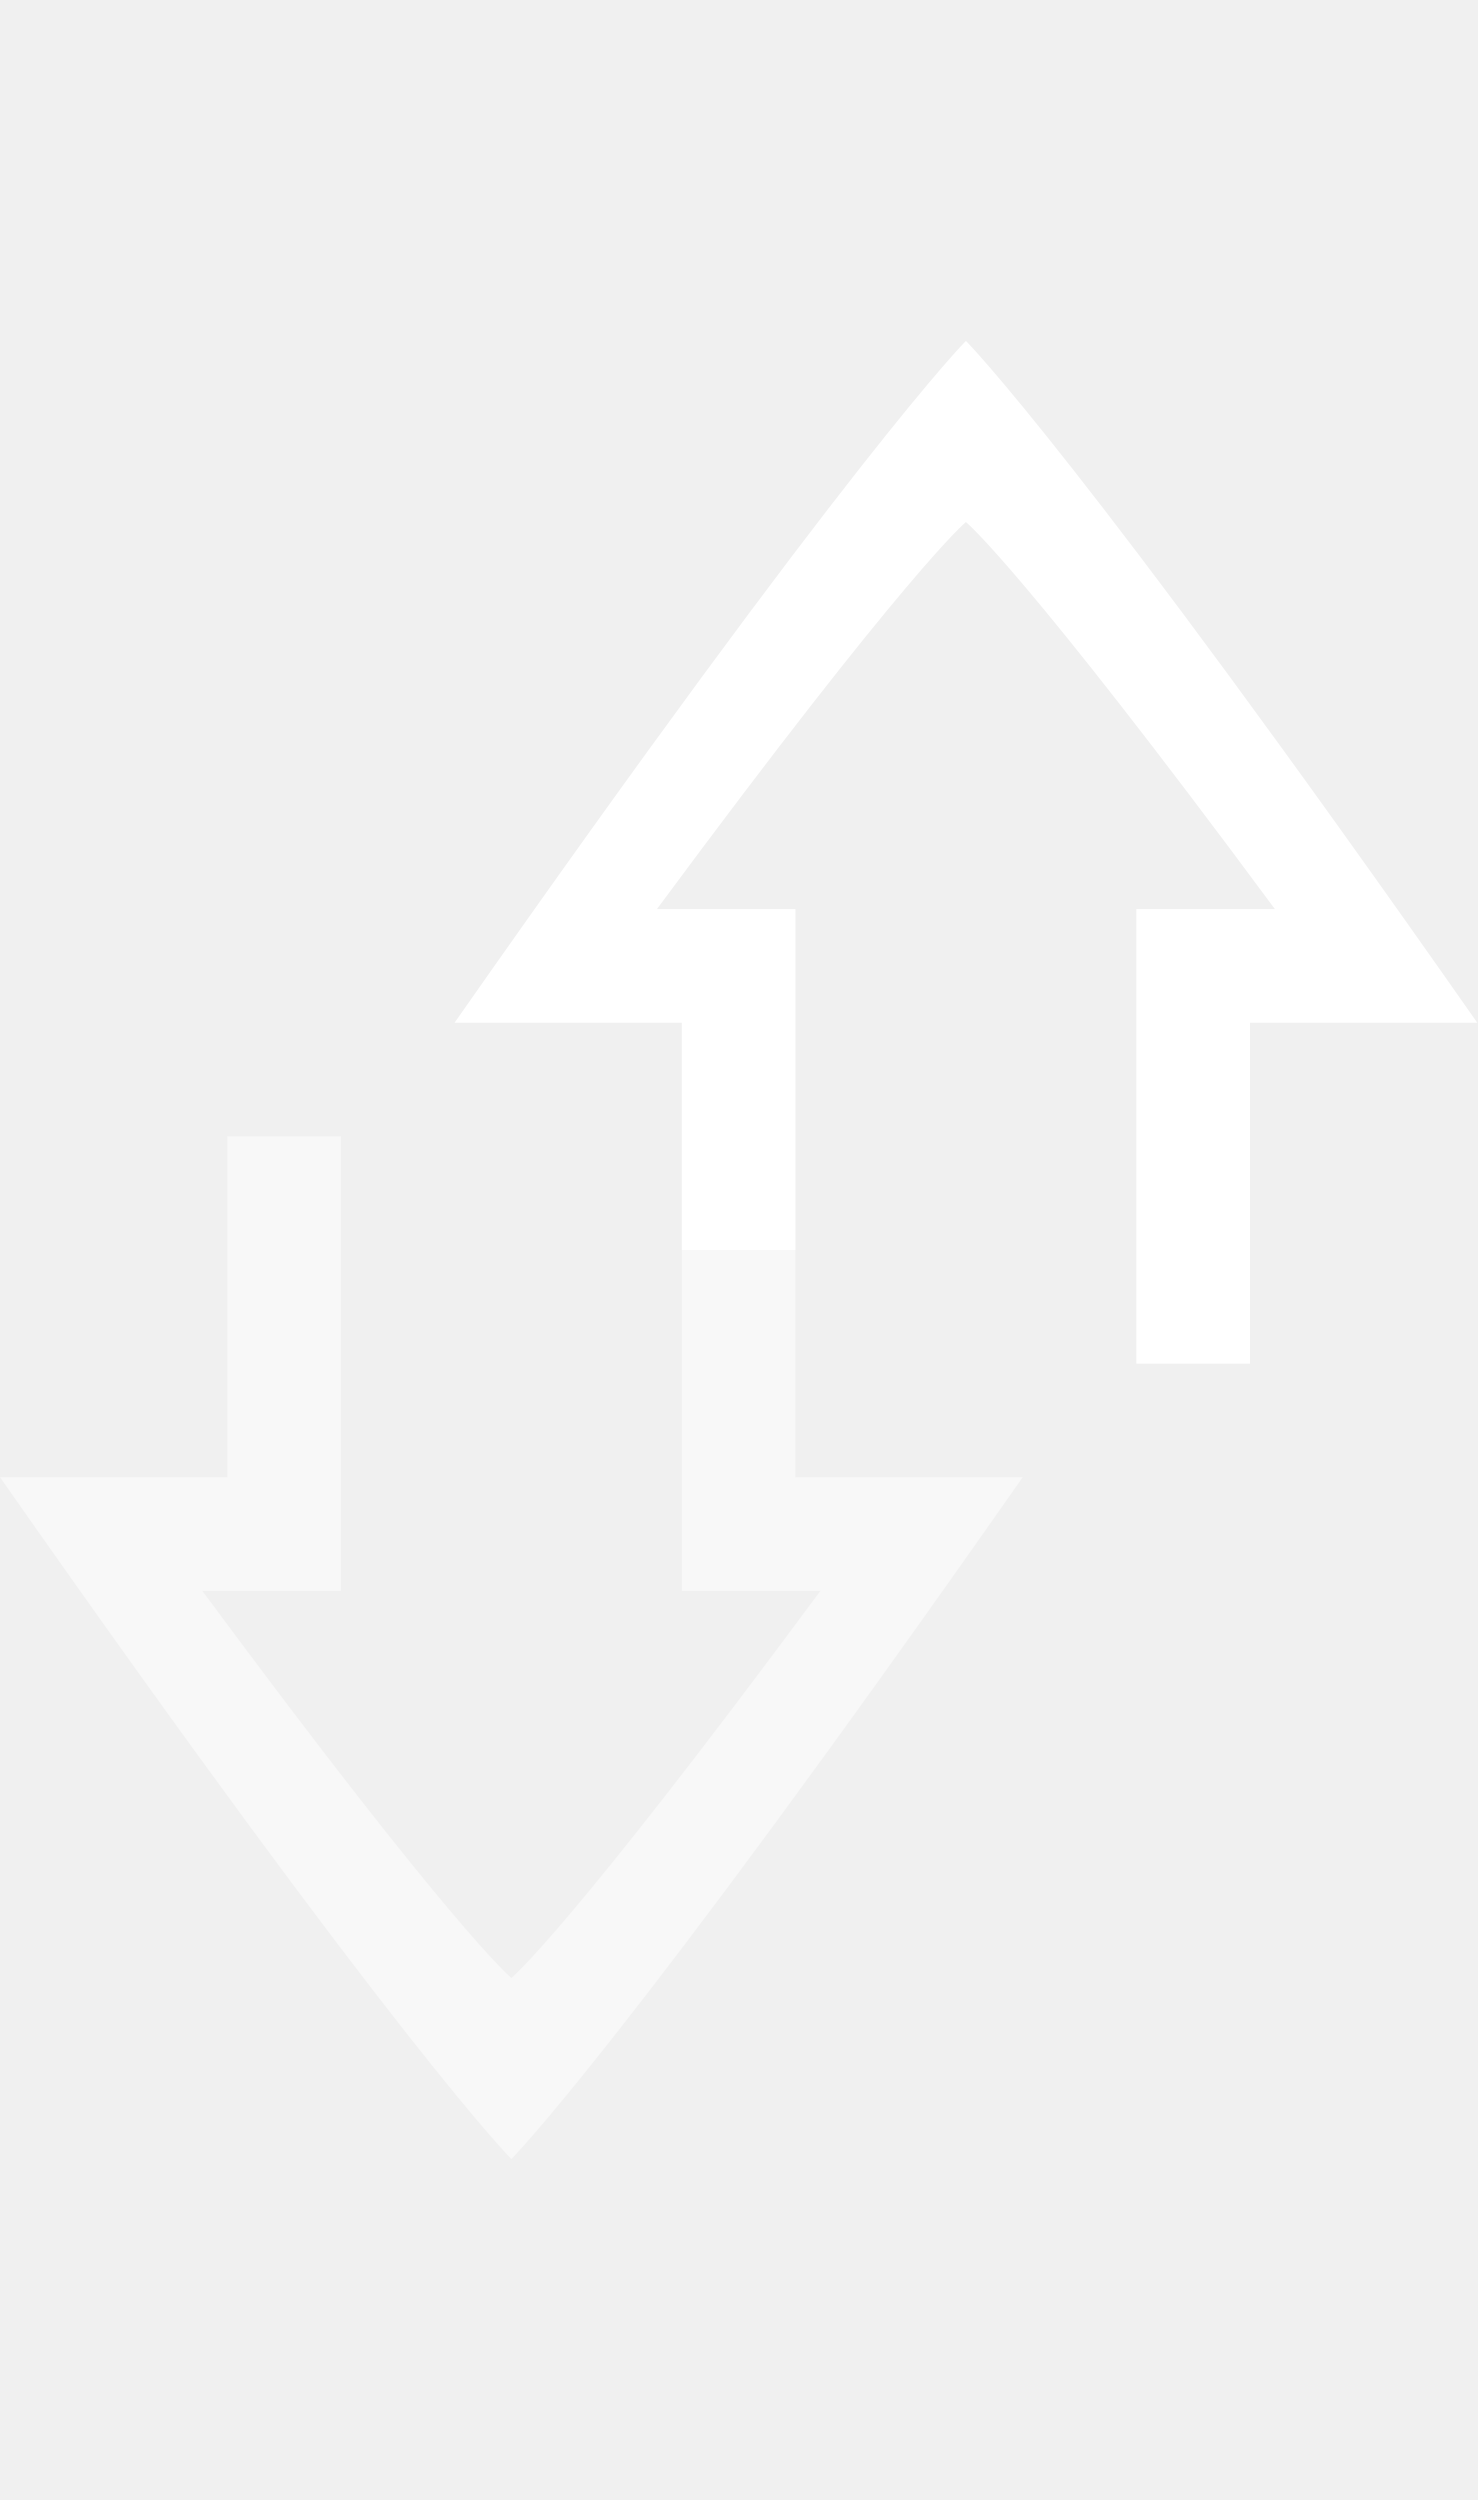
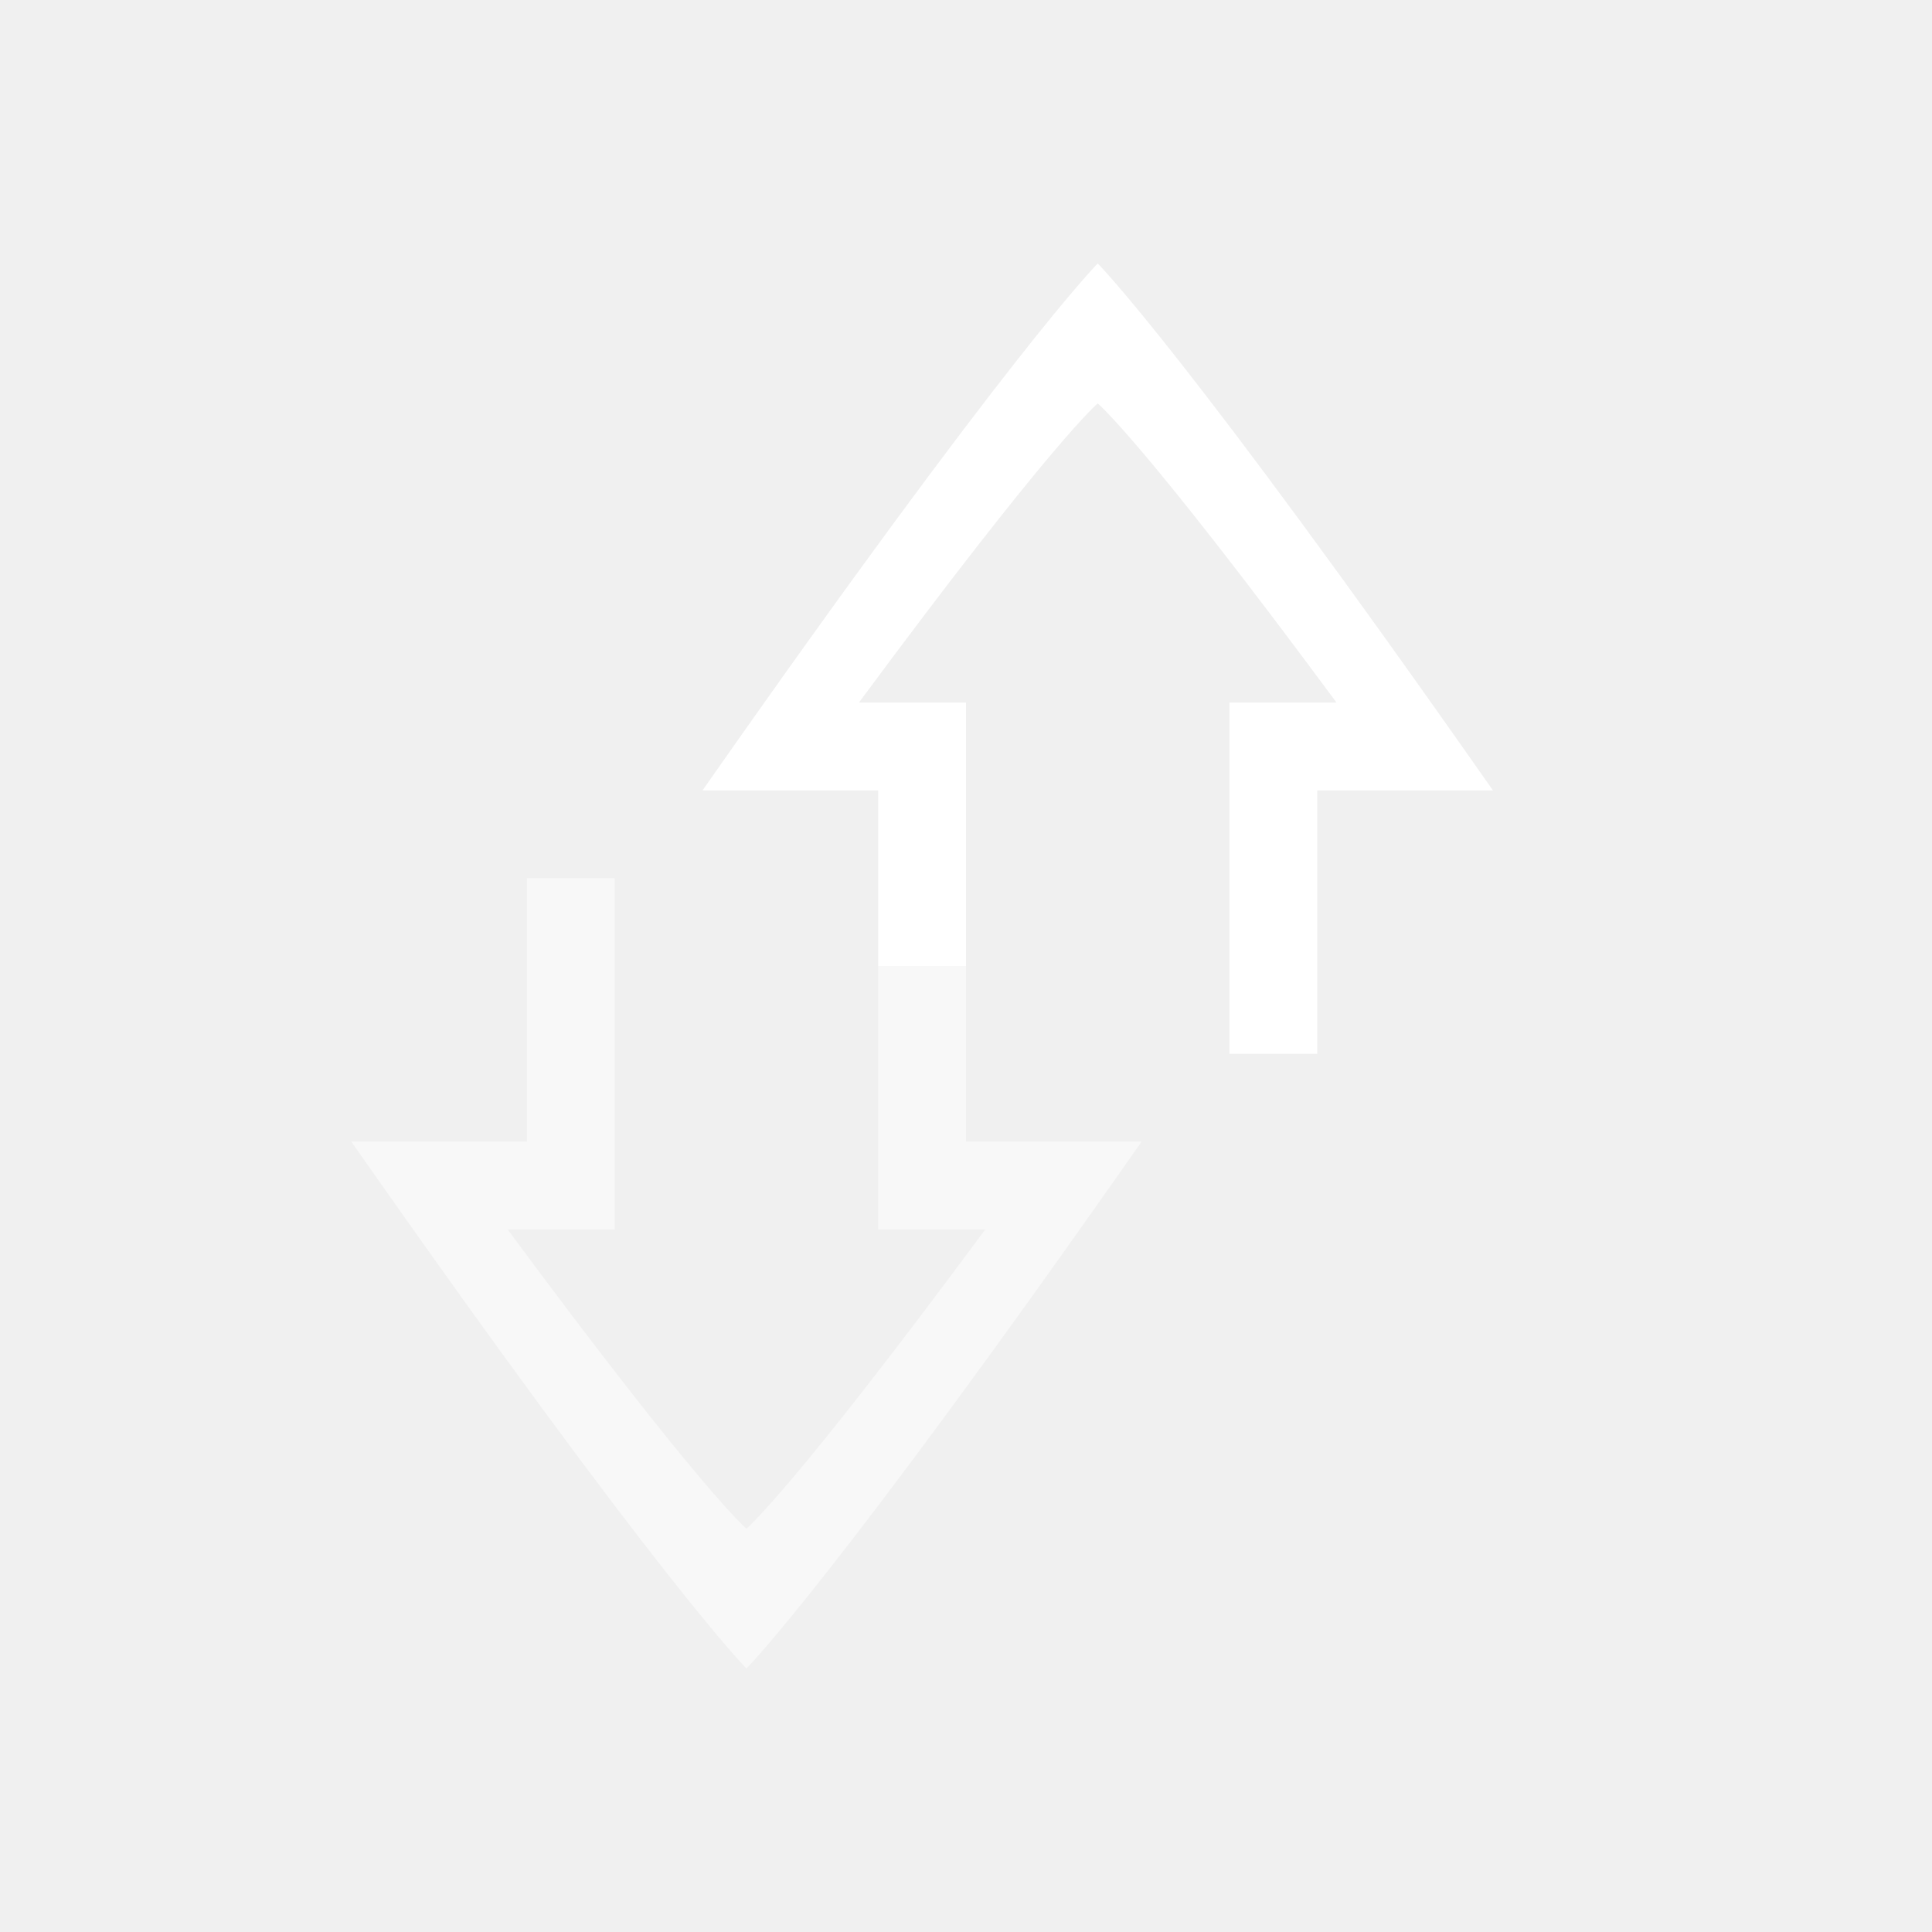
- <svg xmlns="http://www.w3.org/2000/svg" version="1.0" viewBox="0 0 13 22">
-   <g transform="translate(-1,3)" fill="#fff">
-     <path d="m5.5 16s-1-1-4.5-6h2v-3h1v4h-1.219c2.219 3 2.719 3.406 2.719 3.406s0.5-0.406 2.719-3.406h-1.219v-3h1v2h2c-3.5 5-4.5 6-4.5 6z" opacity=".5" />
-     <path d="m9.5 0s1 1 4.5 6h-2v3h-1v-4h1.219c-2.219-3-2.719-3.406-2.719-3.406s-0.5 0.406-2.719 3.406h1.219v3h-1v-2h-2c3.5-5 4.5-6 4.5-6z" />
+ <svg xmlns="http://www.w3.org/2000/svg" version="1.0" width="22" height="22">
+   <g fill="#fff">
+     <path d="M8.5 19s-1-1-4.5-6h2v-3h1v4H5.781C8 17 8.5 17.406 8.5 17.406S9 17 11.219 14H10v-3h1v2h2c-3.5 5-4.5 6-4.5 6z" opacity=".5" />
+     <path d="M12.5 3s1 1 4.5 6h-2v3h-1V8h1.219C13 5 12.5 4.594 12.5 4.594S12 5 9.781 8H11v3h-1V9H8c3.5-5 4.5-6 4.5-6z" />
  </g>
</svg>
